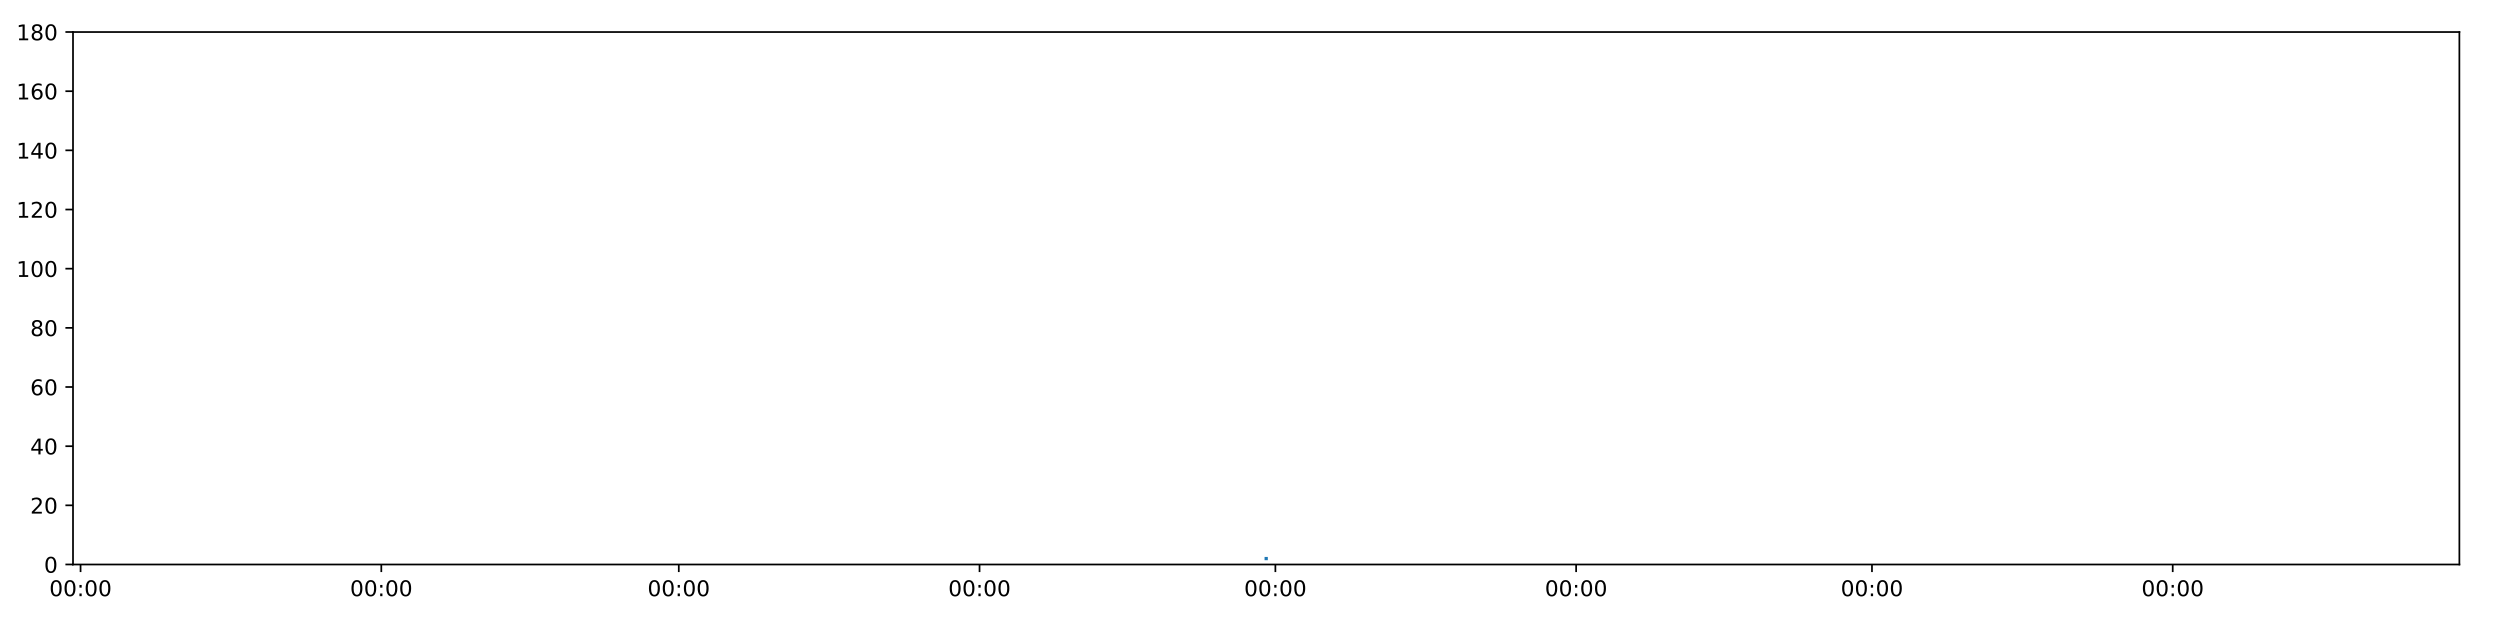
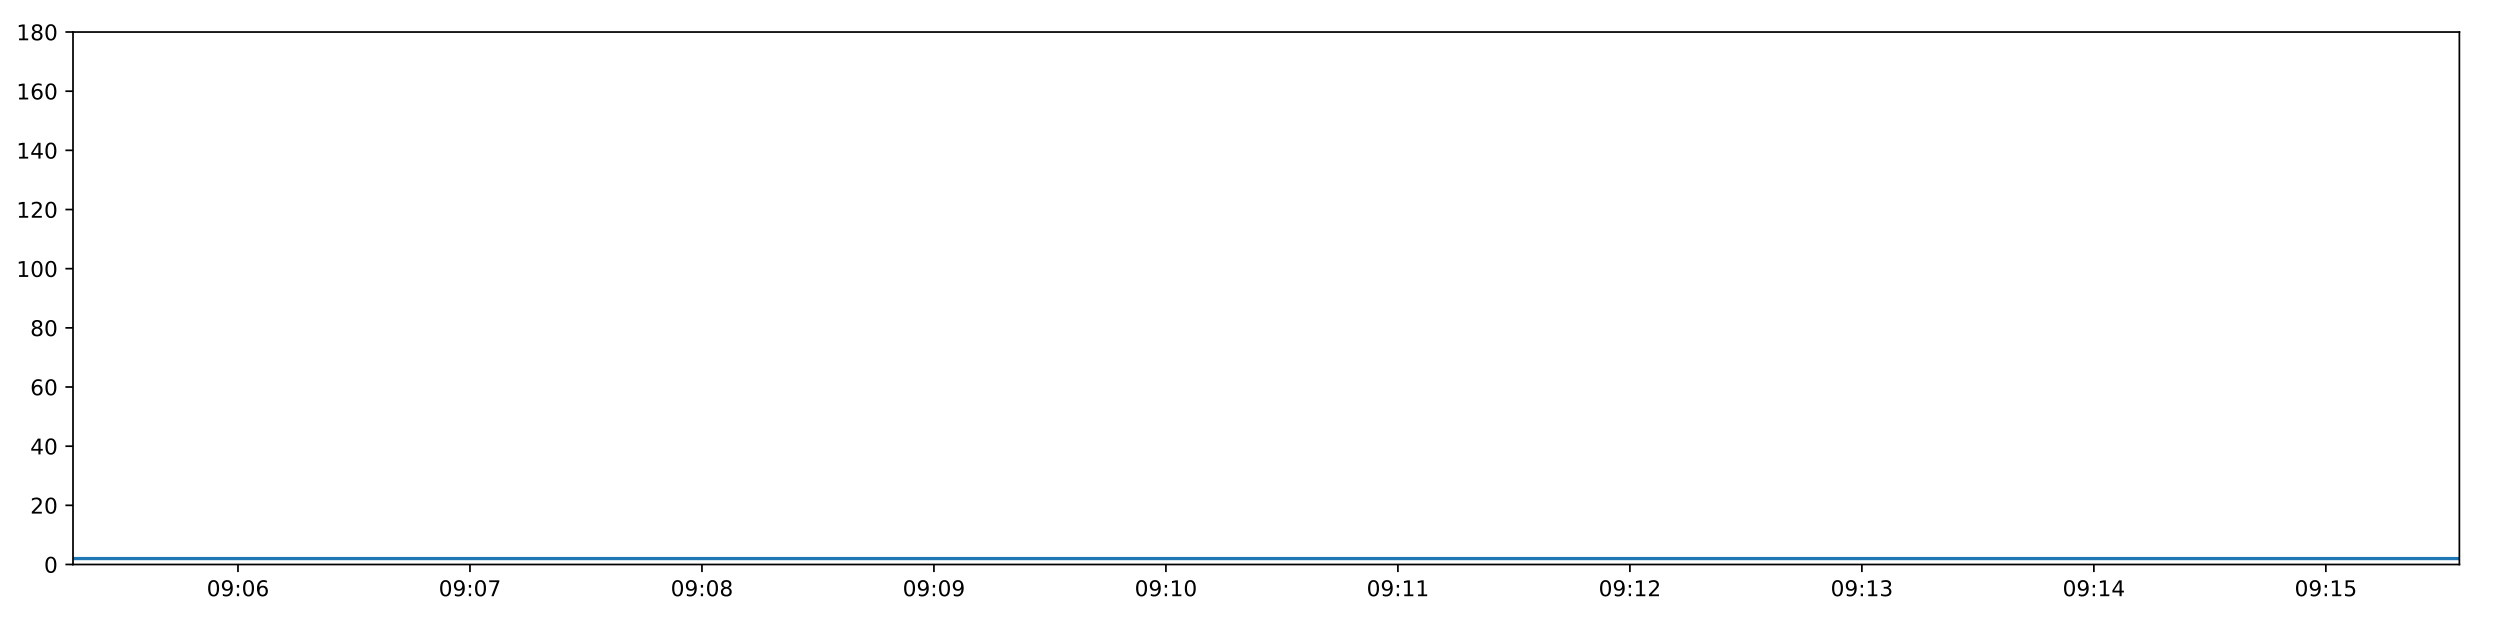
<svg xmlns="http://www.w3.org/2000/svg" xmlns:xlink="http://www.w3.org/1999/xlink" height="288pt" version="1.1" viewBox="0 0 1152 288" width="1152pt">
  <defs>
    <style type="text/css">
*{stroke-linecap:butt;stroke-linejoin:round;}
  </style>
  </defs>
  <g id="figure_1">
    <g id="patch_1">
      <path d="M 0 288  L 1152 288  L 1152 0  L 0 0  z " style="fill:#ffffff;" />
    </g>
    <g id="axes_1">
      <g id="patch_2">
        <path d="M 33.64 260.12  L 1133.28 260.12  L 1133.28 14.76  L 33.64 14.76  z " style="fill:#ffffff;" />
      </g>
      <g id="matplotlib.axis_1">
        <g id="xtick_1">
          <g id="line2d_1">
            <defs>
-               <path d="M 0 0  L 0 3.5  " id="m5c3fb192fe" style="stroke:#000000;stroke-width:0.8;" />
-             </defs>
-             <g>
-               <use style="stroke:#000000;stroke-width:0.8;" x="37.121" xlink:href="#m5c3fb192fe" y="260.12" />
+               <path d="M 0 0  L 0 3.5  " id="m20214d0031" style="stroke:#000000;stroke-width:0.8;" />
+             </defs>
+             <g>
+               <use style="stroke:#000000;stroke-width:0.8;" x="109.661" xlink:href="#m20214d0031" y="260.12" />
            </g>
          </g>
          <g id="text_1">
            <defs>
              <path d="M 31.781 66.406  Q 24.172 66.406 20.328 58.906  Q 16.5 51.422 16.5 36.375  Q 16.5 21.391 20.328 13.891  Q 24.172 6.391 31.781 6.391  Q 39.453 6.391 43.281 13.891  Q 47.125 21.391 47.125 36.375  Q 47.125 51.422 43.281 58.906  Q 39.453 66.406 31.781 66.406  z M 31.781 74.219  Q 44.047 74.219 50.516 64.516  Q 56.984 54.828 56.984 36.375  Q 56.984 17.969 50.516 8.266  Q 44.047 -1.422 31.781 -1.422  Q 19.531 -1.422 13.062 8.266  Q 6.594 17.969 6.594 36.375  Q 6.594 54.828 13.062 64.516  Q 19.531 74.219 31.781 74.219  z " id="DejaVuSans-48" />
+               <path d="M 10.984 1.516  L 10.984 10.5  Q 14.703 8.734 18.5 7.812  Q 22.312 6.891 25.984 6.891  Q 35.75 6.891 40.891 13.453  Q 46.047 20.016 46.781 33.406  Q 43.953 29.203 39.594 26.953  Q 35.25 24.703 29.984 24.703  Q 19.047 24.703 12.672 31.312  Q 6.297 37.938 6.297 49.422  Q 6.297 60.641 12.938 67.422  Q 19.578 74.219 30.609 74.219  Q 43.266 74.219 49.922 64.516  Q 56.594 54.828 56.594 36.375  Q 56.594 19.141 48.406 8.859  Q 40.234 -1.422 26.422 -1.422  Q 22.703 -1.422 18.891 -0.688  Q 15.094 0.047 10.984 1.516  z M 30.609 32.422  Q 37.25 32.422 41.125 36.953  Q 45.016 41.5 45.016 49.422  Q 45.016 57.281 41.125 61.844  Q 37.25 66.406 30.609 66.406  Q 23.969 66.406 20.094 61.844  Q 16.219 57.281 16.219 49.422  Q 16.219 41.5 20.094 36.953  Q 23.969 32.422 30.609 32.422  z " id="DejaVuSans-57" />
              <path d="M 11.719 12.406  L 22.016 12.406  L 22.016 0  L 11.719 0  z M 11.719 51.703  L 22.016 51.703  L 22.016 39.312  L 11.719 39.312  z " id="DejaVuSans-58" />
-             </defs>
-             <g transform="translate(22.71131 274.7184)scale(0.1 -0.1)">
-               <use xlink:href="#DejaVuSans-48" />
-               <use x="63.623" xlink:href="#DejaVuSans-48" />
+               <path d="M 33.016 40.375  Q 26.375 40.375 22.484 35.828  Q 18.609 31.297 18.609 23.391  Q 18.609 15.531 22.484 10.953  Q 26.375 6.391 33.016 6.391  Q 39.656 6.391 43.531 10.953  Q 47.406 15.531 47.406 23.391  Q 47.406 31.297 43.531 35.828  Q 39.656 40.375 33.016 40.375  z M 52.594 71.297  L 52.594 62.312  Q 48.875 64.062 45.094 64.984  Q 41.312 65.922 37.594 65.922  Q 27.828 65.922 22.672 59.328  Q 17.531 52.734 16.797 39.406  Q 19.672 43.656 24.016 45.922  Q 28.375 48.188 33.594 48.188  Q 44.578 48.188 50.953 41.516  Q 57.328 34.859 57.328 23.391  Q 57.328 12.156 50.688 5.359  Q 44.047 -1.422 33.016 -1.422  Q 20.359 -1.422 13.672 8.266  Q 6.984 17.969 6.984 36.375  Q 6.984 53.656 15.188 63.938  Q 23.391 74.219 37.203 74.219  Q 40.922 74.219 44.703 73.484  Q 48.484 72.75 52.594 71.297  z " id="DejaVuSans-54" />
+             </defs>
+             <g transform="translate(95.25199 274.7184)scale(0.1 -0.1)">
+               <use xlink:href="#DejaVuSans-48" />
+               <use x="63.623" xlink:href="#DejaVuSans-57" />
              <use x="127.246" xlink:href="#DejaVuSans-58" />
              <use x="160.938" xlink:href="#DejaVuSans-48" />
-               <use x="224.561" xlink:href="#DejaVuSans-48" />
+               <use x="224.561" xlink:href="#DejaVuSans-54" />
            </g>
          </g>
        </g>
        <g id="xtick_2">
          <g id="line2d_2">
            <g>
-               <use style="stroke:#000000;stroke-width:0.8;" x="175.705" xlink:href="#m5c3fb192fe" y="260.12" />
+               <use style="stroke:#000000;stroke-width:0.8;" x="216.56" xlink:href="#m20214d0031" y="260.12" />
            </g>
          </g>
          <g id="text_2">
-             <g transform="translate(161.2961 274.7184)scale(0.1 -0.1)">
-               <use xlink:href="#DejaVuSans-48" />
-               <use x="63.623" xlink:href="#DejaVuSans-48" />
+             <defs>
+               <path d="M 8.203 72.906  L 55.078 72.906  L 55.078 68.703  L 28.609 0  L 18.312 0  L 43.219 64.594  L 8.203 64.594  z " id="DejaVuSans-55" />
+             </defs>
+             <g transform="translate(202.151 274.7184)scale(0.1 -0.1)">
+               <use xlink:href="#DejaVuSans-48" />
+               <use x="63.623" xlink:href="#DejaVuSans-57" />
              <use x="127.246" xlink:href="#DejaVuSans-58" />
              <use x="160.938" xlink:href="#DejaVuSans-48" />
-               <use x="224.561" xlink:href="#DejaVuSans-48" />
+               <use x="224.561" xlink:href="#DejaVuSans-55" />
            </g>
          </g>
        </g>
        <g id="xtick_3">
          <g id="line2d_3">
            <g>
-               <use style="stroke:#000000;stroke-width:0.8;" x="312.784" xlink:href="#m5c3fb192fe" y="260.12" />
+               <use style="stroke:#000000;stroke-width:0.8;" x="323.46" xlink:href="#m20214d0031" y="260.12" />
            </g>
          </g>
          <g id="text_3">
-             <g transform="translate(298.3745 274.7184)scale(0.1 -0.1)">
-               <use xlink:href="#DejaVuSans-48" />
-               <use x="63.623" xlink:href="#DejaVuSans-48" />
+             <defs>
+               <path d="M 31.781 34.625  Q 24.75 34.625 20.719 30.859  Q 16.703 27.094 16.703 20.516  Q 16.703 13.922 20.719 10.156  Q 24.75 6.391 31.781 6.391  Q 38.812 6.391 42.859 10.172  Q 46.922 13.969 46.922 20.516  Q 46.922 27.094 42.891 30.859  Q 38.875 34.625 31.781 34.625  z M 21.922 38.812  Q 15.578 40.375 12.031 44.719  Q 8.5 49.078 8.5 55.328  Q 8.5 64.062 14.719 69.141  Q 20.953 74.219 31.781 74.219  Q 42.672 74.219 48.875 69.141  Q 55.078 64.062 55.078 55.328  Q 55.078 49.078 51.531 44.719  Q 48 40.375 41.703 38.812  Q 48.828 37.156 52.797 32.312  Q 56.781 27.484 56.781 20.516  Q 56.781 9.906 50.312 4.234  Q 43.844 -1.422 31.781 -1.422  Q 19.734 -1.422 13.25 4.234  Q 6.781 9.906 6.781 20.516  Q 6.781 27.484 10.781 32.312  Q 14.797 37.156 21.922 38.812  z M 18.312 54.391  Q 18.312 48.734 21.844 45.562  Q 25.391 42.391 31.781 42.391  Q 38.141 42.391 41.719 45.562  Q 45.312 48.734 45.312 54.391  Q 45.312 60.062 41.719 63.234  Q 38.141 66.406 31.781 66.406  Q 25.391 66.406 21.844 63.234  Q 18.312 60.062 18.312 54.391  z " id="DejaVuSans-56" />
+             </defs>
+             <g transform="translate(309.0501 274.7184)scale(0.1 -0.1)">
+               <use xlink:href="#DejaVuSans-48" />
+               <use x="63.623" xlink:href="#DejaVuSans-57" />
              <use x="127.246" xlink:href="#DejaVuSans-58" />
              <use x="160.938" xlink:href="#DejaVuSans-48" />
-               <use x="224.561" xlink:href="#DejaVuSans-48" />
+               <use x="224.561" xlink:href="#DejaVuSans-56" />
            </g>
          </g>
        </g>
        <g id="xtick_4">
          <g id="line2d_4">
            <g>
-               <use style="stroke:#000000;stroke-width:0.8;" x="451.369" xlink:href="#m5c3fb192fe" y="260.12" />
+               <use style="stroke:#000000;stroke-width:0.8;" x="430.359" xlink:href="#m20214d0031" y="260.12" />
            </g>
          </g>
          <g id="text_4">
-             <g transform="translate(436.9593 274.7184)scale(0.1 -0.1)">
-               <use xlink:href="#DejaVuSans-48" />
-               <use x="63.623" xlink:href="#DejaVuSans-48" />
+             <g transform="translate(415.9492 274.7184)scale(0.1 -0.1)">
+               <use xlink:href="#DejaVuSans-48" />
+               <use x="63.623" xlink:href="#DejaVuSans-57" />
              <use x="127.246" xlink:href="#DejaVuSans-58" />
              <use x="160.938" xlink:href="#DejaVuSans-48" />
-               <use x="224.561" xlink:href="#DejaVuSans-48" />
+               <use x="224.561" xlink:href="#DejaVuSans-57" />
            </g>
          </g>
        </g>
        <g id="xtick_5">
          <g id="line2d_5">
            <g>
-               <use style="stroke:#000000;stroke-width:0.8;" x="587.694" xlink:href="#m5c3fb192fe" y="260.12" />
+               <use style="stroke:#000000;stroke-width:0.8;" x="537.258" xlink:href="#m20214d0031" y="260.12" />
            </g>
          </g>
          <g id="text_5">
-             <g transform="translate(573.2845 274.7184)scale(0.1 -0.1)">
-               <use xlink:href="#DejaVuSans-48" />
-               <use x="63.623" xlink:href="#DejaVuSans-48" />
-               <use x="127.246" xlink:href="#DejaVuSans-58" />
-               <use x="160.938" xlink:href="#DejaVuSans-48" />
+             <defs>
+               <path d="M 12.406 8.297  L 28.516 8.297  L 28.516 63.922  L 10.984 60.406  L 10.984 69.391  L 28.422 72.906  L 38.281 72.906  L 38.281 8.297  L 54.391 8.297  L 54.391 0  L 12.406 0  z " id="DejaVuSans-49" />
+             </defs>
+             <g transform="translate(522.8483 274.7184)scale(0.1 -0.1)">
+               <use xlink:href="#DejaVuSans-48" />
+               <use x="63.623" xlink:href="#DejaVuSans-57" />
+               <use x="127.246" xlink:href="#DejaVuSans-58" />
+               <use x="160.938" xlink:href="#DejaVuSans-49" />
              <use x="224.561" xlink:href="#DejaVuSans-48" />
            </g>
          </g>
        </g>
        <g id="xtick_6">
          <g id="line2d_6">
            <g>
-               <use style="stroke:#000000;stroke-width:0.8;" x="726.279" xlink:href="#m5c3fb192fe" y="260.12" />
+               <use style="stroke:#000000;stroke-width:0.8;" x="644.157" xlink:href="#m20214d0031" y="260.12" />
            </g>
          </g>
          <g id="text_6">
-             <g transform="translate(711.8693 274.7184)scale(0.1 -0.1)">
-               <use xlink:href="#DejaVuSans-48" />
-               <use x="63.623" xlink:href="#DejaVuSans-48" />
-               <use x="127.246" xlink:href="#DejaVuSans-58" />
-               <use x="160.938" xlink:href="#DejaVuSans-48" />
-               <use x="224.561" xlink:href="#DejaVuSans-48" />
+             <g transform="translate(629.7473 274.7184)scale(0.1 -0.1)">
+               <use xlink:href="#DejaVuSans-48" />
+               <use x="63.623" xlink:href="#DejaVuSans-57" />
+               <use x="127.246" xlink:href="#DejaVuSans-58" />
+               <use x="160.938" xlink:href="#DejaVuSans-49" />
+               <use x="224.561" xlink:href="#DejaVuSans-49" />
            </g>
          </g>
        </g>
        <g id="xtick_7">
          <g id="line2d_7">
            <g>
-               <use style="stroke:#000000;stroke-width:0.8;" x="862.604" xlink:href="#m5c3fb192fe" y="260.12" />
+               <use style="stroke:#000000;stroke-width:0.8;" x="751.056" xlink:href="#m20214d0031" y="260.12" />
            </g>
          </g>
          <g id="text_7">
-             <g transform="translate(848.1945 274.7184)scale(0.1 -0.1)">
-               <use xlink:href="#DejaVuSans-48" />
-               <use x="63.623" xlink:href="#DejaVuSans-48" />
-               <use x="127.246" xlink:href="#DejaVuSans-58" />
-               <use x="160.938" xlink:href="#DejaVuSans-48" />
-               <use x="224.561" xlink:href="#DejaVuSans-48" />
+             <defs>
+               <path d="M 19.188 8.297  L 53.609 8.297  L 53.609 0  L 7.328 0  L 7.328 8.297  Q 12.938 14.109 22.625 23.891  Q 32.328 33.688 34.812 36.531  Q 39.547 41.844 41.422 45.531  Q 43.312 49.219 43.312 52.781  Q 43.312 58.594 39.234 62.25  Q 35.156 65.922 28.609 65.922  Q 23.969 65.922 18.812 64.312  Q 13.672 62.703 7.812 59.422  L 7.812 69.391  Q 13.766 71.781 18.938 73  Q 24.125 74.219 28.422 74.219  Q 39.75 74.219 46.484 68.547  Q 53.219 62.891 53.219 53.422  Q 53.219 48.922 51.531 44.891  Q 49.859 40.875 45.406 35.406  Q 44.188 33.984 37.641 27.219  Q 31.109 20.453 19.188 8.297  z " id="DejaVuSans-50" />
+             </defs>
+             <g transform="translate(736.6464 274.7184)scale(0.1 -0.1)">
+               <use xlink:href="#DejaVuSans-48" />
+               <use x="63.623" xlink:href="#DejaVuSans-57" />
+               <use x="127.246" xlink:href="#DejaVuSans-58" />
+               <use x="160.938" xlink:href="#DejaVuSans-49" />
+               <use x="224.561" xlink:href="#DejaVuSans-50" />
            </g>
          </g>
        </g>
        <g id="xtick_8">
          <g id="line2d_8">
            <g>
-               <use style="stroke:#000000;stroke-width:0.8;" x="1001.189" xlink:href="#m5c3fb192fe" y="260.12" />
+               <use style="stroke:#000000;stroke-width:0.8;" x="857.955" xlink:href="#m20214d0031" y="260.12" />
            </g>
          </g>
          <g id="text_8">
-             <g transform="translate(986.7793 274.7184)scale(0.1 -0.1)">
-               <use xlink:href="#DejaVuSans-48" />
-               <use x="63.623" xlink:href="#DejaVuSans-48" />
-               <use x="127.246" xlink:href="#DejaVuSans-58" />
-               <use x="160.938" xlink:href="#DejaVuSans-48" />
-               <use x="224.561" xlink:href="#DejaVuSans-48" />
+             <defs>
+               <path d="M 40.578 39.312  Q 47.656 37.797 51.625 33  Q 55.609 28.219 55.609 21.188  Q 55.609 10.406 48.188 4.484  Q 40.766 -1.422 27.094 -1.422  Q 22.516 -1.422 17.656 -0.516  Q 12.797 0.391 7.625 2.203  L 7.625 11.719  Q 11.719 9.328 16.594 8.109  Q 21.484 6.891 26.812 6.891  Q 36.078 6.891 40.938 10.547  Q 45.797 14.203 45.797 21.188  Q 45.797 27.641 41.281 31.266  Q 36.766 34.906 28.719 34.906  L 20.219 34.906  L 20.219 43.016  L 29.109 43.016  Q 36.375 43.016 40.234 45.922  Q 44.094 48.828 44.094 54.297  Q 44.094 59.906 40.109 62.906  Q 36.141 65.922 28.719 65.922  Q 24.656 65.922 20.016 65.031  Q 15.375 64.156 9.812 62.312  L 9.812 71.094  Q 15.438 72.656 20.344 73.438  Q 25.25 74.219 29.594 74.219  Q 40.828 74.219 47.359 69.109  Q 53.906 64.016 53.906 55.328  Q 53.906 49.266 50.438 45.094  Q 46.969 40.922 40.578 39.312  z " id="DejaVuSans-51" />
+             </defs>
+             <g transform="translate(843.5455 274.7184)scale(0.1 -0.1)">
+               <use xlink:href="#DejaVuSans-48" />
+               <use x="63.623" xlink:href="#DejaVuSans-57" />
+               <use x="127.246" xlink:href="#DejaVuSans-58" />
+               <use x="160.938" xlink:href="#DejaVuSans-49" />
+               <use x="224.561" xlink:href="#DejaVuSans-51" />
+             </g>
+           </g>
+         </g>
+         <g id="xtick_9">
+           <g id="line2d_9">
+             <g>
+               <use style="stroke:#000000;stroke-width:0.8;" x="964.854" xlink:href="#m20214d0031" y="260.12" />
+             </g>
+           </g>
+           <g id="text_9">
+             <defs>
+               <path d="M 37.797 64.312  L 12.891 25.391  L 37.797 25.391  z M 35.203 72.906  L 47.609 72.906  L 47.609 25.391  L 58.016 25.391  L 58.016 17.188  L 47.609 17.188  L 47.609 0  L 37.797 0  L 37.797 17.188  L 4.891 17.188  L 4.891 26.703  z " id="DejaVuSans-52" />
+             </defs>
+             <g transform="translate(950.4445 274.7184)scale(0.1 -0.1)">
+               <use xlink:href="#DejaVuSans-48" />
+               <use x="63.623" xlink:href="#DejaVuSans-57" />
+               <use x="127.246" xlink:href="#DejaVuSans-58" />
+               <use x="160.938" xlink:href="#DejaVuSans-49" />
+               <use x="224.561" xlink:href="#DejaVuSans-52" />
+             </g>
+           </g>
+         </g>
+         <g id="xtick_10">
+           <g id="line2d_10">
+             <g>
+               <use style="stroke:#000000;stroke-width:0.8;" x="1071.753" xlink:href="#m20214d0031" y="260.12" />
+             </g>
+           </g>
+           <g id="text_10">
+             <defs>
+               <path d="M 10.797 72.906  L 49.516 72.906  L 49.516 64.594  L 19.828 64.594  L 19.828 46.734  Q 21.969 47.469 24.109 47.828  Q 26.266 48.188 28.422 48.188  Q 40.625 48.188 47.75 41.5  Q 54.891 34.812 54.891 23.391  Q 54.891 11.625 47.562 5.094  Q 40.234 -1.422 26.906 -1.422  Q 22.312 -1.422 17.547 -0.641  Q 12.797 0.141 7.719 1.703  L 7.719 11.625  Q 12.109 9.234 16.797 8.062  Q 21.484 6.891 26.703 6.891  Q 35.156 6.891 40.078 11.328  Q 45.016 15.766 45.016 23.391  Q 45.016 31 40.078 35.438  Q 35.156 39.891 26.703 39.891  Q 22.75 39.891 18.812 39.016  Q 14.891 38.141 10.797 36.281  z " id="DejaVuSans-53" />
+             </defs>
+             <g transform="translate(1057.344 274.7184)scale(0.1 -0.1)">
+               <use xlink:href="#DejaVuSans-48" />
+               <use x="63.623" xlink:href="#DejaVuSans-57" />
+               <use x="127.246" xlink:href="#DejaVuSans-58" />
+               <use x="160.938" xlink:href="#DejaVuSans-49" />
+               <use x="224.561" xlink:href="#DejaVuSans-53" />
            </g>
          </g>
        </g>
      </g>
      <g id="matplotlib.axis_2">
        <g id="ytick_1">
-           <g id="line2d_9">
-             <defs>
-               <path d="M 0 0  L -3.5 0  " id="maf622de7e2" style="stroke:#000000;stroke-width:0.8;" />
-             </defs>
-             <g>
-               <use style="stroke:#000000;stroke-width:0.8;" x="33.64" xlink:href="#maf622de7e2" y="260.12" />
-             </g>
-           </g>
-           <g id="text_9">
+           <g id="line2d_11">
+             <defs>
+               <path d="M 0 0  L -3.5 0  " id="m8a3ae41b75" style="stroke:#000000;stroke-width:0.8;" />
+             </defs>
+             <g>
+               <use style="stroke:#000000;stroke-width:0.8;" x="33.64" xlink:href="#m8a3ae41b75" y="260.12" />
+             </g>
+           </g>
+           <g id="text_11">
            <g transform="translate(20.2775 263.9192)scale(0.1 -0.1)">
              <use xlink:href="#DejaVuSans-48" />
            </g>
          </g>
        </g>
        <g id="ytick_2">
-           <g id="line2d_10">
-             <g>
-               <use style="stroke:#000000;stroke-width:0.8;" x="33.64" xlink:href="#maf622de7e2" y="232.858" />
-             </g>
-           </g>
-           <g id="text_10">
-             <defs>
-               <path d="M 19.188 8.297  L 53.609 8.297  L 53.609 0  L 7.328 0  L 7.328 8.297  Q 12.938 14.109 22.625 23.891  Q 32.328 33.688 34.812 36.531  Q 39.547 41.844 41.422 45.531  Q 43.312 49.219 43.312 52.781  Q 43.312 58.594 39.234 62.25  Q 35.156 65.922 28.609 65.922  Q 23.969 65.922 18.812 64.312  Q 13.672 62.703 7.812 59.422  L 7.812 69.391  Q 13.766 71.781 18.938 73  Q 24.125 74.219 28.422 74.219  Q 39.75 74.219 46.484 68.547  Q 53.219 62.891 53.219 53.422  Q 53.219 48.922 51.531 44.891  Q 49.859 40.875 45.406 35.406  Q 44.188 33.984 37.641 27.219  Q 31.109 20.453 19.188 8.297  z " id="DejaVuSans-50" />
-             </defs>
+           <g id="line2d_12">
+             <g>
+               <use style="stroke:#000000;stroke-width:0.8;" x="33.64" xlink:href="#m8a3ae41b75" y="232.858" />
+             </g>
+           </g>
+           <g id="text_12">
            <g transform="translate(13.915 236.657)scale(0.1 -0.1)">
              <use xlink:href="#DejaVuSans-50" />
              <use x="63.623" xlink:href="#DejaVuSans-48" />
            </g>
          </g>
        </g>
        <g id="ytick_3">
-           <g id="line2d_11">
-             <g>
-               <use style="stroke:#000000;stroke-width:0.8;" x="33.64" xlink:href="#maf622de7e2" y="205.596" />
-             </g>
-           </g>
-           <g id="text_11">
-             <defs>
-               <path d="M 37.797 64.312  L 12.891 25.391  L 37.797 25.391  z M 35.203 72.906  L 47.609 72.906  L 47.609 25.391  L 58.016 25.391  L 58.016 17.188  L 47.609 17.188  L 47.609 0  L 37.797 0  L 37.797 17.188  L 4.891 17.188  L 4.891 26.703  z " id="DejaVuSans-52" />
-             </defs>
+           <g id="line2d_13">
+             <g>
+               <use style="stroke:#000000;stroke-width:0.8;" x="33.64" xlink:href="#m8a3ae41b75" y="205.596" />
+             </g>
+           </g>
+           <g id="text_13">
            <g transform="translate(13.915 209.3948)scale(0.1 -0.1)">
              <use xlink:href="#DejaVuSans-52" />
              <use x="63.623" xlink:href="#DejaVuSans-48" />
            </g>
          </g>
        </g>
        <g id="ytick_4">
-           <g id="line2d_12">
-             <g>
-               <use style="stroke:#000000;stroke-width:0.8;" x="33.64" xlink:href="#maf622de7e2" y="178.333" />
-             </g>
-           </g>
-           <g id="text_12">
-             <defs>
-               <path d="M 33.016 40.375  Q 26.375 40.375 22.484 35.828  Q 18.609 31.297 18.609 23.391  Q 18.609 15.531 22.484 10.953  Q 26.375 6.391 33.016 6.391  Q 39.656 6.391 43.531 10.953  Q 47.406 15.531 47.406 23.391  Q 47.406 31.297 43.531 35.828  Q 39.656 40.375 33.016 40.375  z M 52.594 71.297  L 52.594 62.312  Q 48.875 64.062 45.094 64.984  Q 41.312 65.922 37.594 65.922  Q 27.828 65.922 22.672 59.328  Q 17.531 52.734 16.797 39.406  Q 19.672 43.656 24.016 45.922  Q 28.375 48.188 33.594 48.188  Q 44.578 48.188 50.953 41.516  Q 57.328 34.859 57.328 23.391  Q 57.328 12.156 50.688 5.359  Q 44.047 -1.422 33.016 -1.422  Q 20.359 -1.422 13.672 8.266  Q 6.984 17.969 6.984 36.375  Q 6.984 53.656 15.188 63.938  Q 23.391 74.219 37.203 74.219  Q 40.922 74.219 44.703 73.484  Q 48.484 72.75 52.594 71.297  z " id="DejaVuSans-54" />
-             </defs>
+           <g id="line2d_14">
+             <g>
+               <use style="stroke:#000000;stroke-width:0.8;" x="33.64" xlink:href="#m8a3ae41b75" y="178.333" />
+             </g>
+           </g>
+           <g id="text_14">
            <g transform="translate(13.915 182.1326)scale(0.1 -0.1)">
              <use xlink:href="#DejaVuSans-54" />
              <use x="63.623" xlink:href="#DejaVuSans-48" />
            </g>
          </g>
        </g>
        <g id="ytick_5">
-           <g id="line2d_13">
-             <g>
-               <use style="stroke:#000000;stroke-width:0.8;" x="33.64" xlink:href="#maf622de7e2" y="151.071" />
-             </g>
-           </g>
-           <g id="text_13">
-             <defs>
-               <path d="M 31.781 34.625  Q 24.75 34.625 20.719 30.859  Q 16.703 27.094 16.703 20.516  Q 16.703 13.922 20.719 10.156  Q 24.75 6.391 31.781 6.391  Q 38.812 6.391 42.859 10.172  Q 46.922 13.969 46.922 20.516  Q 46.922 27.094 42.891 30.859  Q 38.875 34.625 31.781 34.625  z M 21.922 38.812  Q 15.578 40.375 12.031 44.719  Q 8.5 49.078 8.5 55.328  Q 8.5 64.062 14.719 69.141  Q 20.953 74.219 31.781 74.219  Q 42.672 74.219 48.875 69.141  Q 55.078 64.062 55.078 55.328  Q 55.078 49.078 51.531 44.719  Q 48 40.375 41.703 38.812  Q 48.828 37.156 52.797 32.312  Q 56.781 27.484 56.781 20.516  Q 56.781 9.906 50.312 4.234  Q 43.844 -1.422 31.781 -1.422  Q 19.734 -1.422 13.25 4.234  Q 6.781 9.906 6.781 20.516  Q 6.781 27.484 10.781 32.312  Q 14.797 37.156 21.922 38.812  z M 18.312 54.391  Q 18.312 48.734 21.844 45.562  Q 25.391 42.391 31.781 42.391  Q 38.141 42.391 41.719 45.562  Q 45.312 48.734 45.312 54.391  Q 45.312 60.062 41.719 63.234  Q 38.141 66.406 31.781 66.406  Q 25.391 66.406 21.844 63.234  Q 18.312 60.062 18.312 54.391  z " id="DejaVuSans-56" />
-             </defs>
+           <g id="line2d_15">
+             <g>
+               <use style="stroke:#000000;stroke-width:0.8;" x="33.64" xlink:href="#m8a3ae41b75" y="151.071" />
+             </g>
+           </g>
+           <g id="text_15">
            <g transform="translate(13.915 154.8703)scale(0.1 -0.1)">
              <use xlink:href="#DejaVuSans-56" />
              <use x="63.623" xlink:href="#DejaVuSans-48" />
            </g>
          </g>
        </g>
        <g id="ytick_6">
-           <g id="line2d_14">
-             <g>
-               <use style="stroke:#000000;stroke-width:0.8;" x="33.64" xlink:href="#maf622de7e2" y="123.809" />
-             </g>
-           </g>
-           <g id="text_14">
-             <defs>
-               <path d="M 12.406 8.297  L 28.516 8.297  L 28.516 63.922  L 10.984 60.406  L 10.984 69.391  L 28.422 72.906  L 38.281 72.906  L 38.281 8.297  L 54.391 8.297  L 54.391 0  L 12.406 0  z " id="DejaVuSans-49" />
-             </defs>
+           <g id="line2d_16">
+             <g>
+               <use style="stroke:#000000;stroke-width:0.8;" x="33.64" xlink:href="#m8a3ae41b75" y="123.809" />
+             </g>
+           </g>
+           <g id="text_16">
            <g transform="translate(7.5525 127.6081)scale(0.1 -0.1)">
              <use xlink:href="#DejaVuSans-49" />
              <use x="63.623" xlink:href="#DejaVuSans-48" />
              <use x="127.246" xlink:href="#DejaVuSans-48" />
            </g>
          </g>
        </g>
        <g id="ytick_7">
-           <g id="line2d_15">
-             <g>
-               <use style="stroke:#000000;stroke-width:0.8;" x="33.64" xlink:href="#maf622de7e2" y="96.547" />
-             </g>
-           </g>
-           <g id="text_15">
+           <g id="line2d_17">
+             <g>
+               <use style="stroke:#000000;stroke-width:0.8;" x="33.64" xlink:href="#m8a3ae41b75" y="96.547" />
+             </g>
+           </g>
+           <g id="text_17">
            <g transform="translate(7.5525 100.3459)scale(0.1 -0.1)">
              <use xlink:href="#DejaVuSans-49" />
              <use x="63.623" xlink:href="#DejaVuSans-50" />
              <use x="127.246" xlink:href="#DejaVuSans-48" />
            </g>
          </g>
        </g>
        <g id="ytick_8">
-           <g id="line2d_16">
-             <g>
-               <use style="stroke:#000000;stroke-width:0.8;" x="33.64" xlink:href="#maf622de7e2" y="69.284" />
-             </g>
-           </g>
-           <g id="text_16">
+           <g id="line2d_18">
+             <g>
+               <use style="stroke:#000000;stroke-width:0.8;" x="33.64" xlink:href="#m8a3ae41b75" y="69.284" />
+             </g>
+           </g>
+           <g id="text_18">
            <g transform="translate(7.5525 73.08366)scale(0.1 -0.1)">
              <use xlink:href="#DejaVuSans-49" />
              <use x="63.623" xlink:href="#DejaVuSans-52" />
              <use x="127.246" xlink:href="#DejaVuSans-48" />
            </g>
          </g>
        </g>
        <g id="ytick_9">
-           <g id="line2d_17">
-             <g>
-               <use style="stroke:#000000;stroke-width:0.8;" x="33.64" xlink:href="#maf622de7e2" y="42.022" />
-             </g>
-           </g>
-           <g id="text_17">
+           <g id="line2d_19">
+             <g>
+               <use style="stroke:#000000;stroke-width:0.8;" x="33.64" xlink:href="#m8a3ae41b75" y="42.022" />
+             </g>
+           </g>
+           <g id="text_19">
            <g transform="translate(7.5525 45.82144)scale(0.1 -0.1)">
              <use xlink:href="#DejaVuSans-49" />
              <use x="63.623" xlink:href="#DejaVuSans-54" />
              <use x="127.246" xlink:href="#DejaVuSans-48" />
            </g>
          </g>
        </g>
        <g id="ytick_10">
-           <g id="line2d_18">
-             <g>
-               <use style="stroke:#000000;stroke-width:0.8;" x="33.64" xlink:href="#maf622de7e2" y="14.76" />
-             </g>
-           </g>
-           <g id="text_18">
+           <g id="line2d_20">
+             <g>
+               <use style="stroke:#000000;stroke-width:0.8;" x="33.64" xlink:href="#m8a3ae41b75" y="14.76" />
+             </g>
+           </g>
+           <g id="text_20">
            <g transform="translate(7.5525 18.55922)scale(0.1 -0.1)">
              <use xlink:href="#DejaVuSans-49" />
              <use x="63.623" xlink:href="#DejaVuSans-56" />
              <use x="127.246" xlink:href="#DejaVuSans-48" />
            </g>
          </g>
        </g>
      </g>
-       <g id="line2d_19">
-         <path clip-path="url(#pbc26cf5354)" d="M 583.46 257.394  " style="fill:none;stroke:#1f77b4;stroke-linecap:square;stroke-width:1.5;" />
+       <g id="line2d_21">
+         <path clip-path="url(#p285ea2c478)" d="M 33.64 257.394  L 1133.28 257.394  " style="fill:none;stroke:#1f77b4;stroke-linecap:square;stroke-width:1.5;" />
      </g>
      <g id="patch_3">
        <path d="M 33.64 260.12  L 33.64 14.76  " style="fill:none;stroke:#000000;stroke-linecap:square;stroke-linejoin:miter;stroke-width:0.8;" />
      </g>
      <g id="patch_4">
        <path d="M 1133.28 260.12  L 1133.28 14.76  " style="fill:none;stroke:#000000;stroke-linecap:square;stroke-linejoin:miter;stroke-width:0.8;" />
      </g>
      <g id="patch_5">
        <path d="M 33.64 260.12  L 1133.28 260.12  " style="fill:none;stroke:#000000;stroke-linecap:square;stroke-linejoin:miter;stroke-width:0.8;" />
      </g>
      <g id="patch_6">
        <path d="M 33.64 14.76  L 1133.28 14.76  " style="fill:none;stroke:#000000;stroke-linecap:square;stroke-linejoin:miter;stroke-width:0.8;" />
      </g>
    </g>
  </g>
  <defs>
-     <clipPath id="pbc26cf5354">
+     <clipPath id="p285ea2c478">
      <rect height="245.36" width="1099.64" x="33.64" y="14.76" />
    </clipPath>
  </defs>
</svg>
